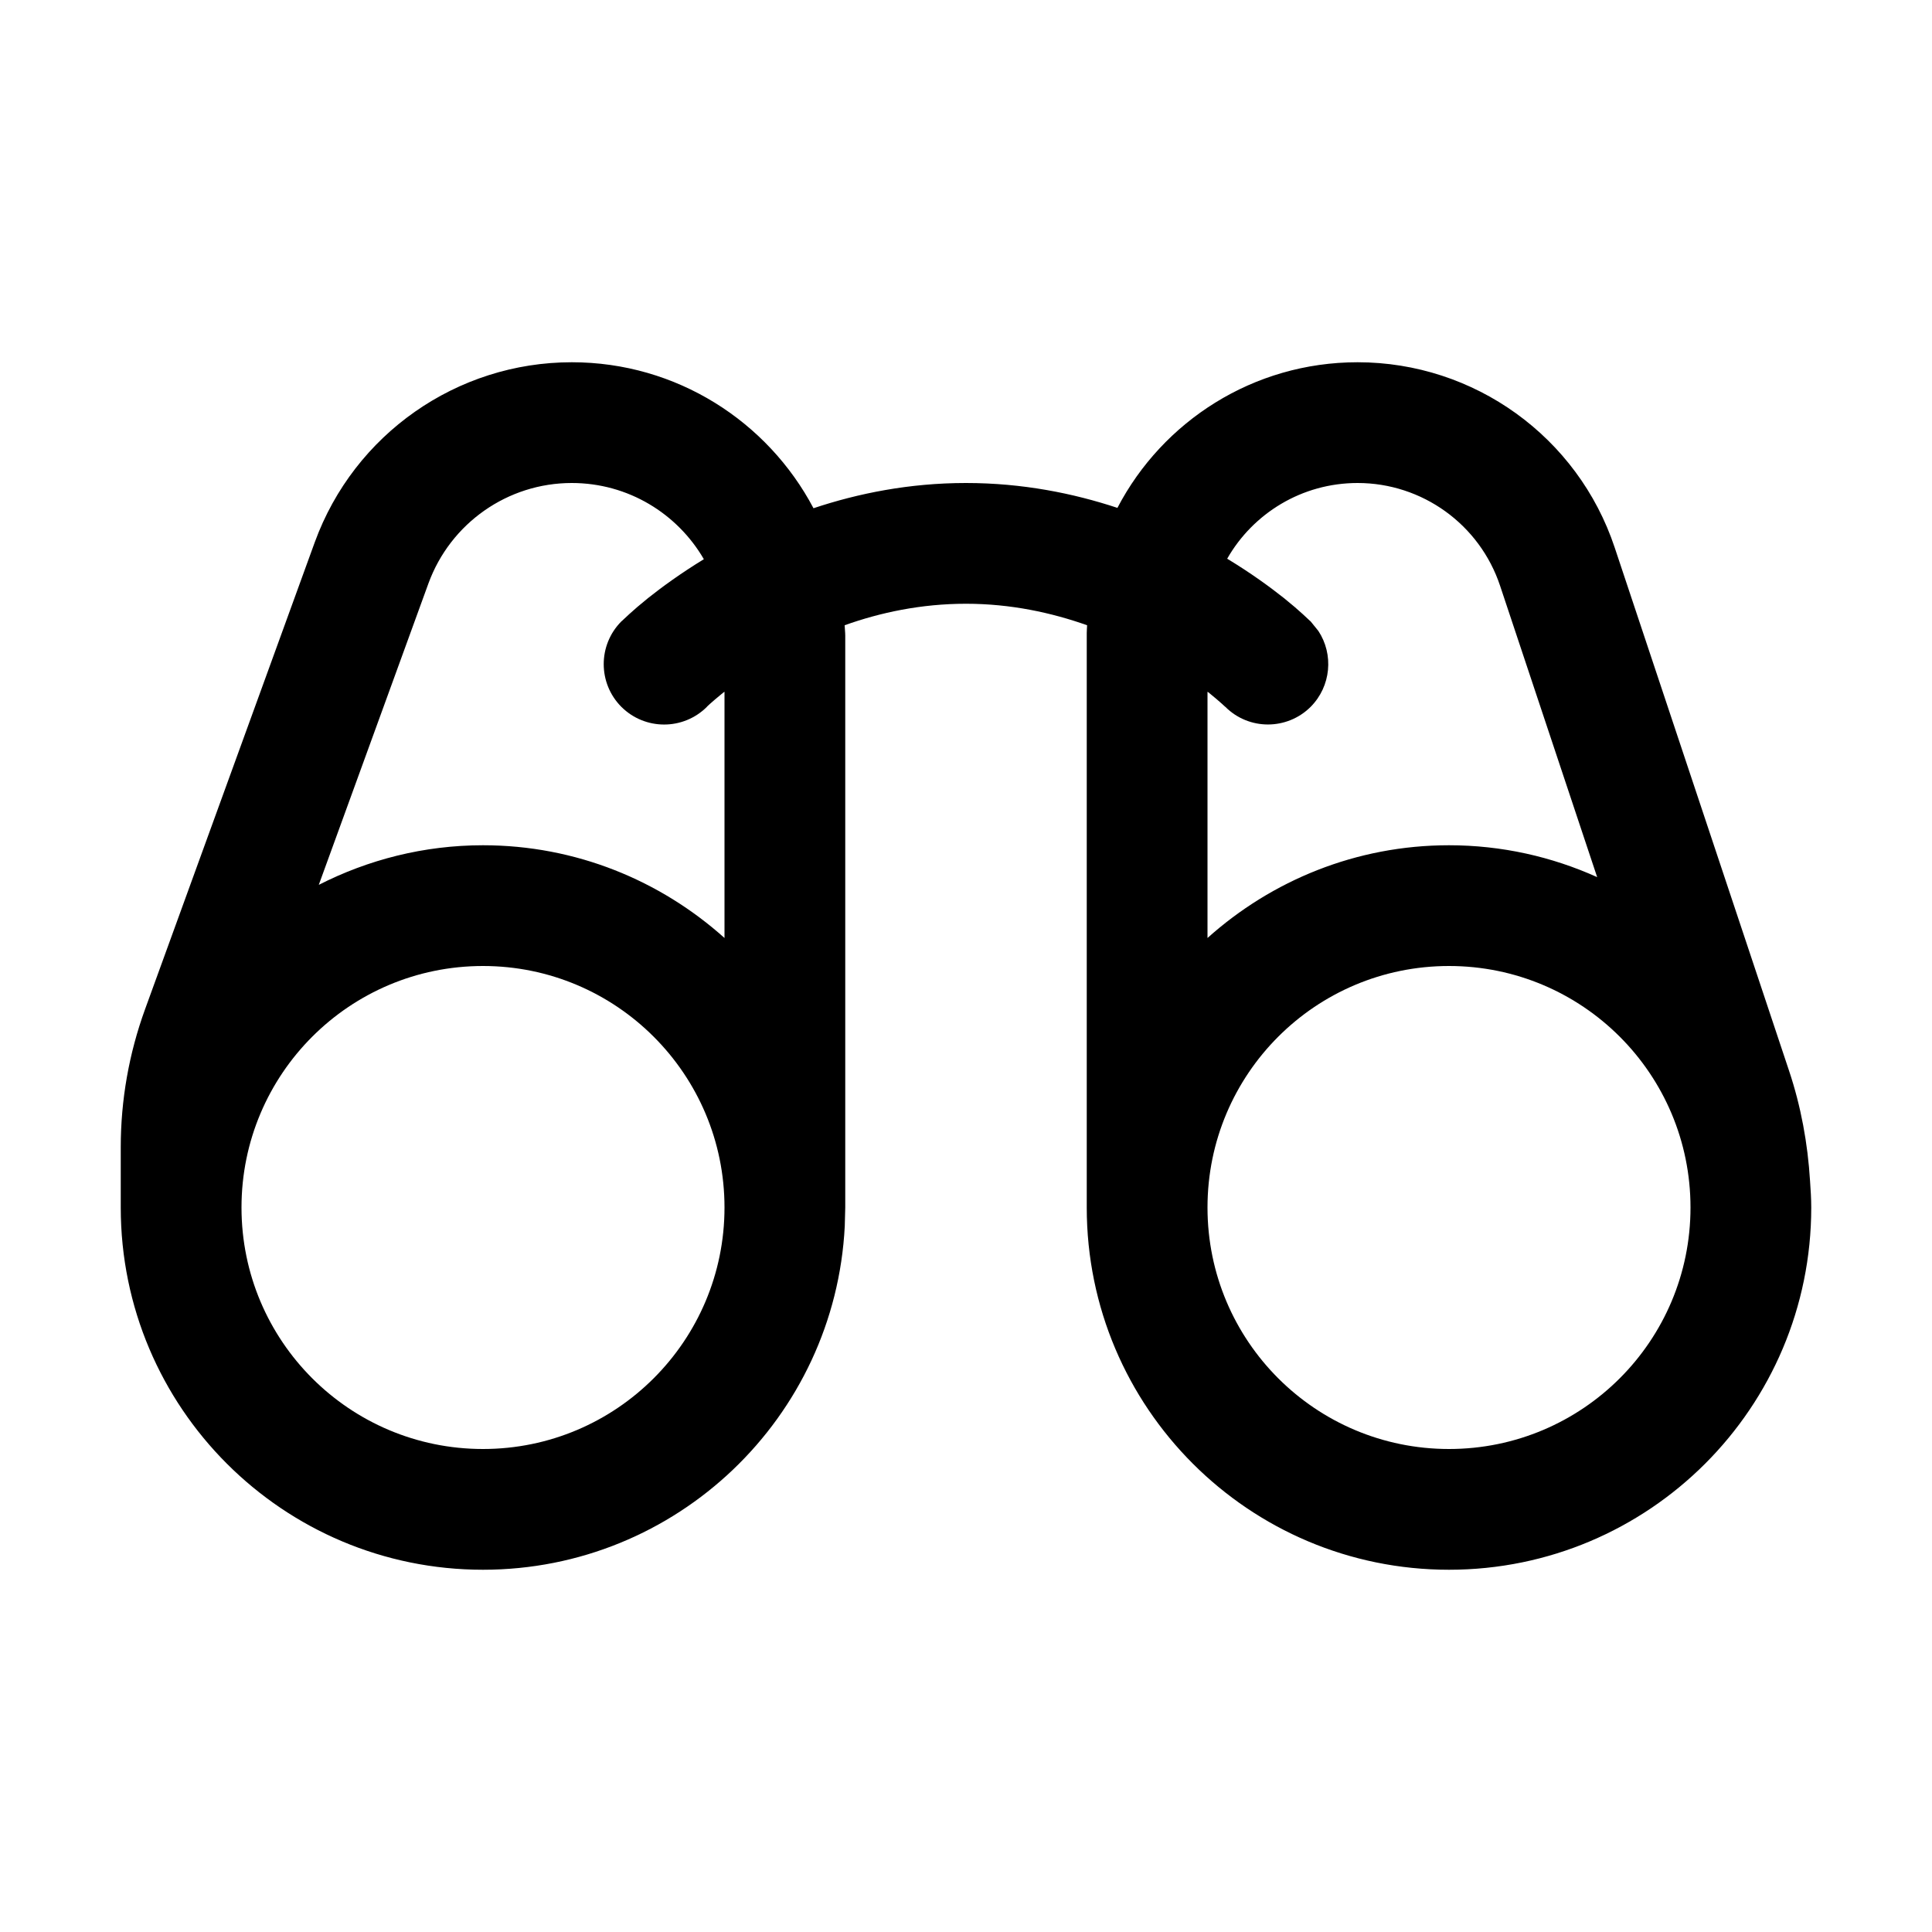
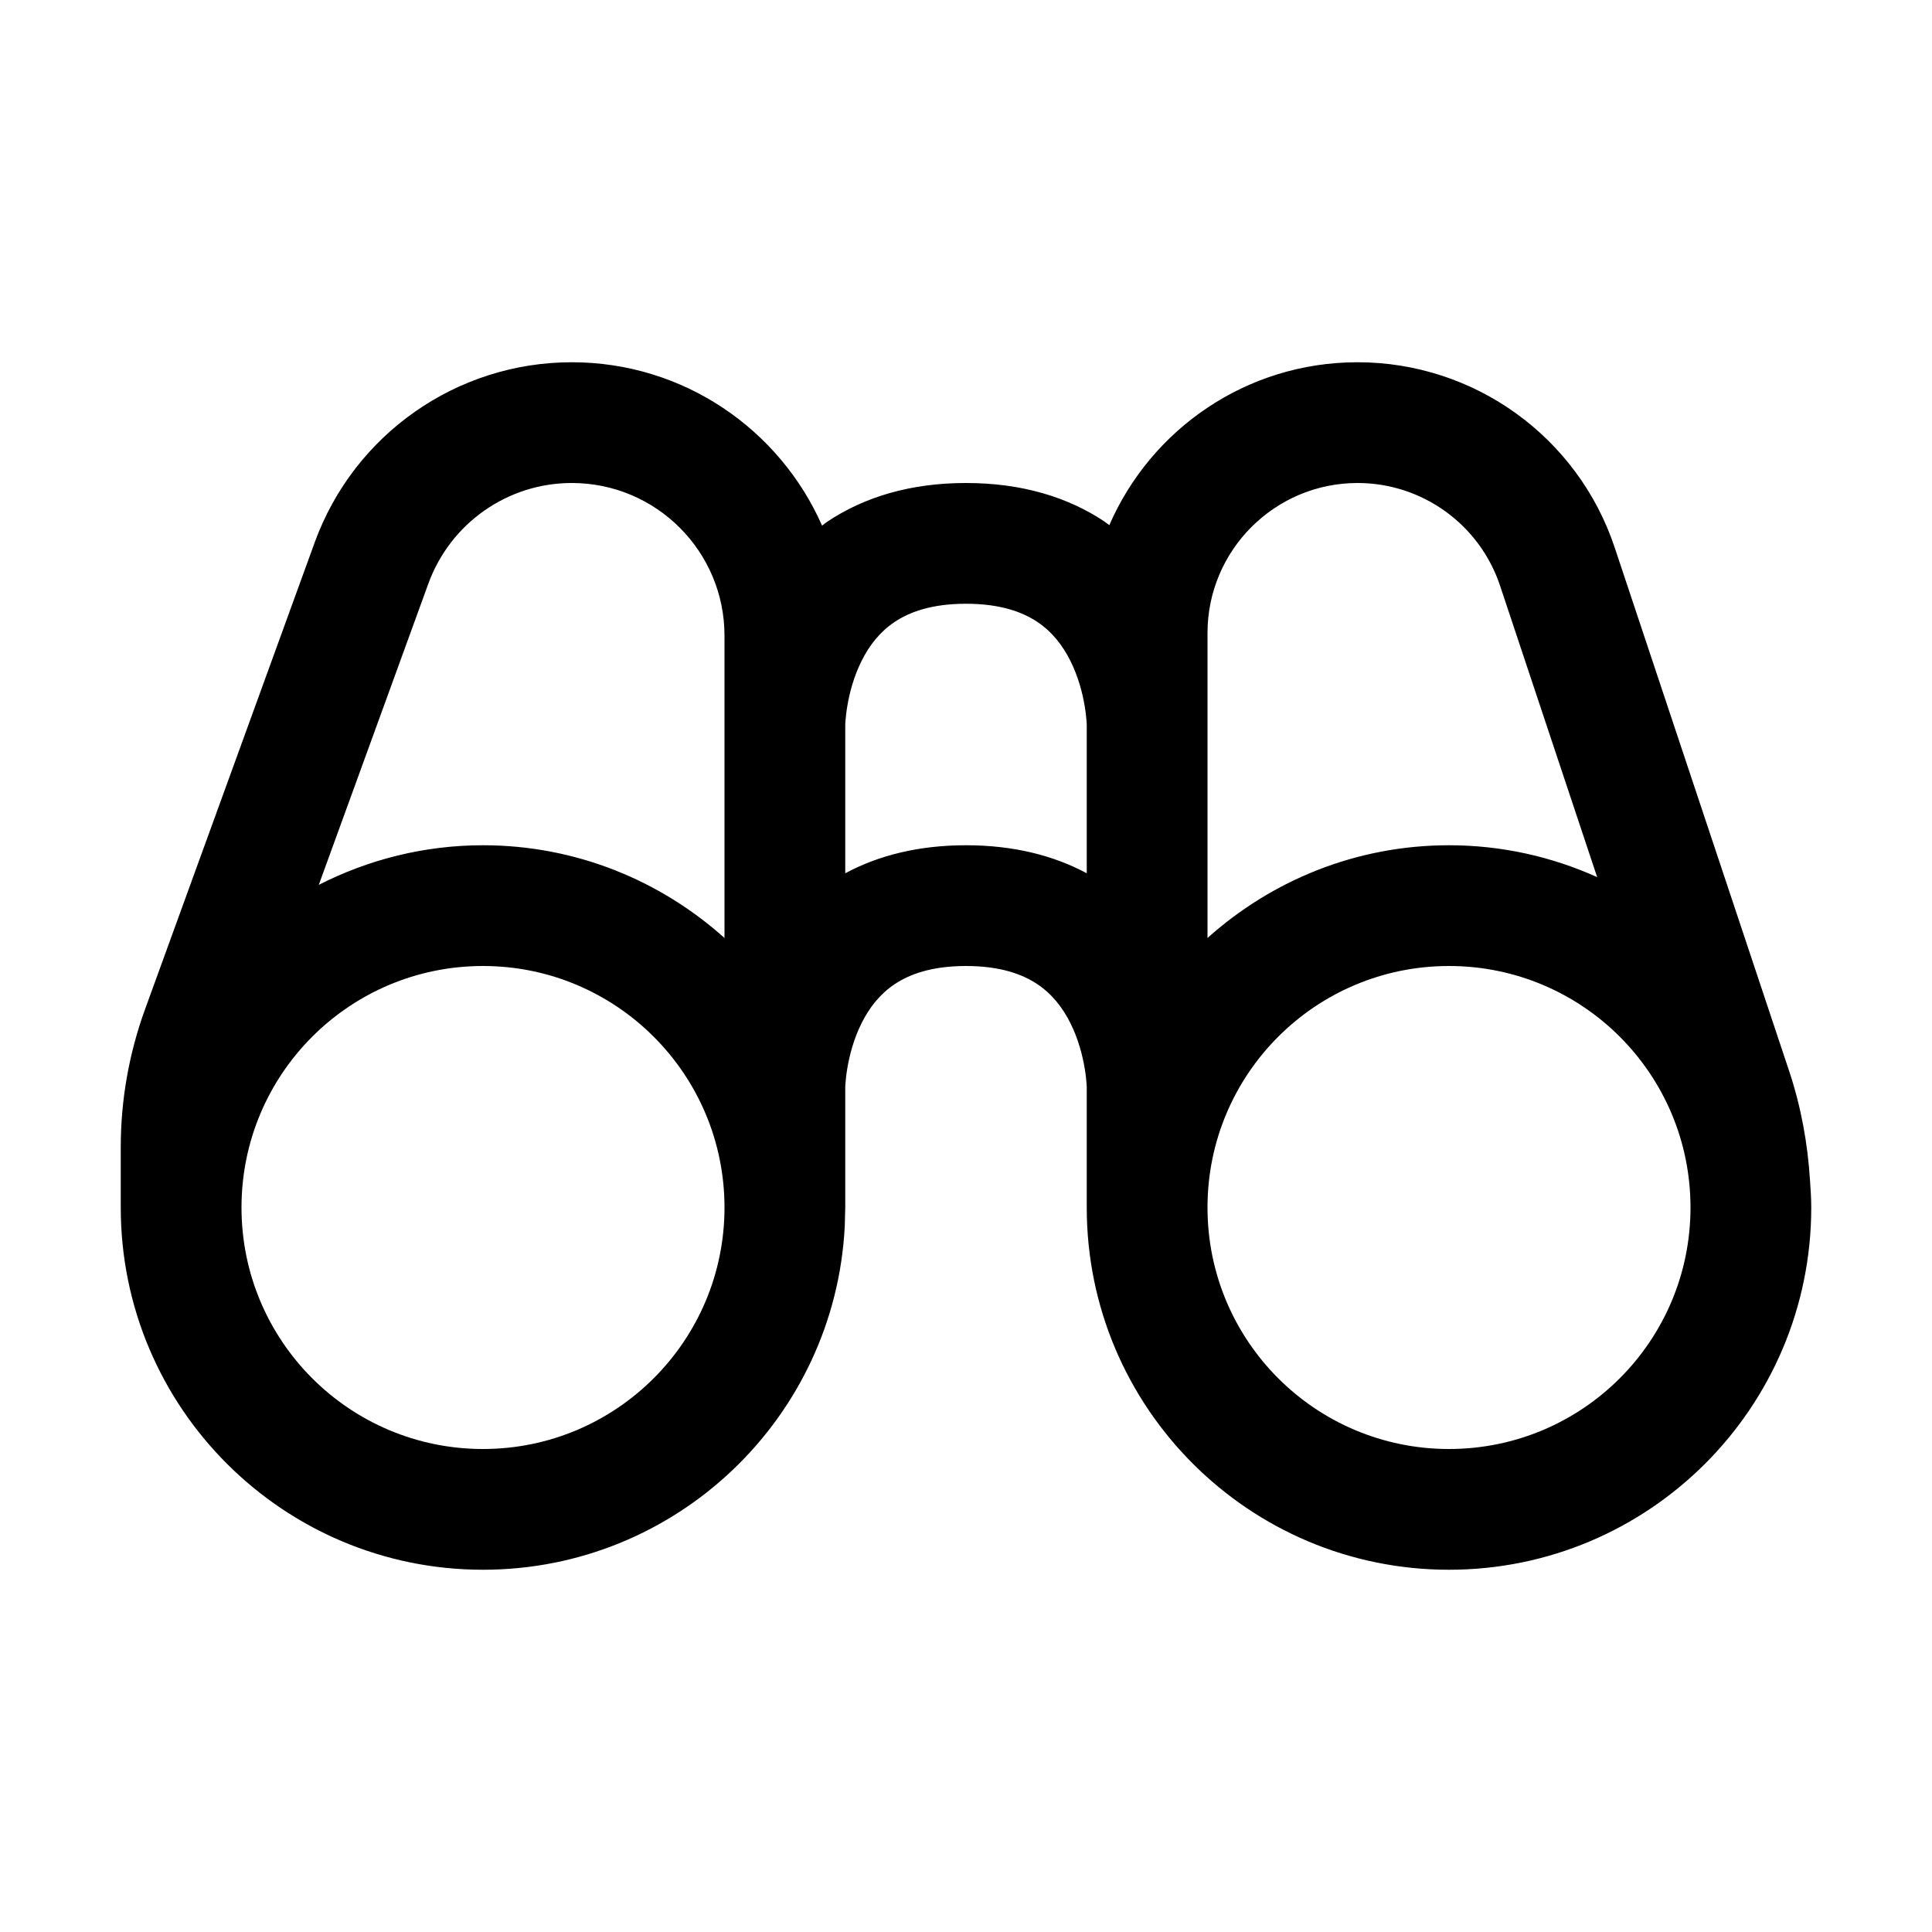
<svg xmlns="http://www.w3.org/2000/svg" width="16" height="16" viewBox="0 0 16 16" fill="none">
-   <path d="M11.243 3C12.209 3 13.067 3.618 13.372 4.534L14.816 8.867C14.915 9.163 14.971 9.47 14.99 9.78C14.995 9.853 15 9.926 15 10C15 11.657 13.657 13 12 13C10.343 13 9 11.657 9 10V5.243C9 5.221 9.002 5.199 9.003 5.178C8.709 5.074 8.371 5 8 5C7.628 5 7.289 5.073 6.995 5.178C6.996 5.207 7 5.236 7 5.265V10L6.996 10.154C6.916 11.739 5.605 13 4 13C2.343 13 1 11.657 1 10V9.5C1 9.111 1.068 8.725 1.201 8.359L2.607 4.49C2.933 3.596 3.783 3 4.735 3C5.604 3 6.358 3.491 6.737 4.209C7.106 4.086 7.53 4 8 4C8.466 4 8.888 4.085 9.254 4.206C9.628 3.489 10.379 3 11.243 3ZM12 8C10.895 8 10 8.895 10 10C10 11.105 10.895 12 12 12C13.105 12 14 11.105 14 10C14 8.895 13.105 8 12 8ZM4 8C2.895 8 2 8.895 2 10C2 11.105 2.895 12 4 12C5.104 12 6 11.104 6 10C6 8.896 5.104 8 4 8ZM11.243 4C10.781 4 10.377 4.252 10.163 4.627C10.36 4.746 10.518 4.862 10.633 4.953C10.7 5.007 10.752 5.052 10.789 5.086C10.808 5.103 10.822 5.117 10.833 5.127C10.838 5.132 10.843 5.136 10.847 5.14L10.854 5.146L10.918 5.225C11.046 5.419 11.024 5.683 10.854 5.854C10.659 6.048 10.343 6.049 10.148 5.854C10.147 5.854 10.145 5.852 10.144 5.851C10.139 5.846 10.131 5.839 10.119 5.828C10.096 5.807 10.058 5.775 10.008 5.734C10.005 5.732 10.003 5.731 10 5.729V7.768C10.531 7.292 11.231 7 12 7C12.437 7 12.852 7.095 13.227 7.264L12.423 4.851C12.254 4.343 11.778 4 11.243 4ZM4.735 4C4.204 4 3.73 4.333 3.548 4.832L2.64 7.328C3.048 7.12 3.51 7 4 7C4.769 7 5.469 7.292 6 7.768V5.729C5.997 5.731 5.995 5.732 5.992 5.734C5.942 5.775 5.904 5.807 5.881 5.828C5.869 5.839 5.861 5.846 5.856 5.851L5.854 5.854C5.658 6.049 5.342 6.049 5.146 5.854C4.951 5.658 4.951 5.342 5.146 5.146L5.153 5.14C5.157 5.136 5.162 5.132 5.167 5.127C5.178 5.117 5.192 5.103 5.211 5.086C5.248 5.052 5.3 5.007 5.367 4.953C5.48 4.863 5.636 4.749 5.829 4.631C5.61 4.254 5.203 4 4.735 4Z" fill="currentColor" />
+   <path d="M11.243 3C12.209 3 13.067 3.618 13.372 4.534L14.816 8.867C14.915 9.163 14.971 9.47 14.99 9.78C14.995 9.853 15 9.926 15 10C15 11.657 13.657 13 12 13C10.343 13 9 11.657 9 10V8.999C9 8.994 8.999 8.984 8.998 8.971C8.996 8.943 8.992 8.9 8.983 8.848C8.965 8.74 8.93 8.604 8.865 8.474C8.801 8.345 8.713 8.232 8.59 8.15C8.47 8.07 8.288 8 8 8C7.712 8 7.53 8.07 7.41 8.15C7.287 8.232 7.199 8.345 7.135 8.474C7.07 8.604 7.035 8.74 7.017 8.848C7.008 8.9 7.004 8.943 7.002 8.971C7.001 8.984 7 8.994 7 8.999V10L6.996 10.154C6.916 11.739 5.605 13 4 13C2.343 13 1 11.657 1 10V9.5C1 9.111 1.068 8.725 1.201 8.359L2.607 4.49C2.933 3.596 3.783 3 4.735 3C5.661 3 6.457 3.556 6.808 4.353C6.823 4.341 6.839 4.329 6.855 4.318C7.157 4.117 7.538 4 8 4C8.462 4 8.843 4.117 9.145 4.318C9.159 4.328 9.173 4.339 9.187 4.349C9.532 3.555 10.322 3 11.243 3ZM12 8C10.895 8 10 8.895 10 10C10 11.105 10.895 12 12 12C13.105 12 14 11.105 14 10C14 8.895 13.105 8 12 8ZM4 8C2.895 8 2 8.895 2 10C2 11.105 2.895 12 4 12C5.104 12 6 11.104 6 10C6 8.896 5.104 8 4 8ZM11.243 4C10.557 4 10 4.557 10 5.243V7.768C10.531 7.292 11.231 7 12 7C12.437 7 12.852 7.095 13.227 7.264L12.423 4.851C12.254 4.343 11.778 4 11.243 4ZM4.735 4C4.204 4 3.73 4.333 3.548 4.832L2.64 7.328C3.048 7.12 3.51 7 4 7C4.769 7 5.469 7.292 6 7.768V5.265C6 4.566 5.434 4 4.735 4ZM8 5C7.712 5 7.53 5.07 7.41 5.15C7.287 5.232 7.199 5.345 7.135 5.474C7.07 5.604 7.035 5.74 7.017 5.848C7.008 5.9 7.004 5.943 7.002 5.971C7.001 5.984 7 5.994 7 5.999V7.232C7.276 7.084 7.608 7 8 7C8.392 7 8.724 7.084 9 7.232V5.999C9 5.994 8.999 5.984 8.998 5.971C8.996 5.943 8.992 5.9 8.983 5.848C8.965 5.74 8.93 5.604 8.865 5.474C8.801 5.345 8.713 5.232 8.59 5.15C8.47 5.07 8.288 5 8 5Z" fill="currentColor" />
</svg>
